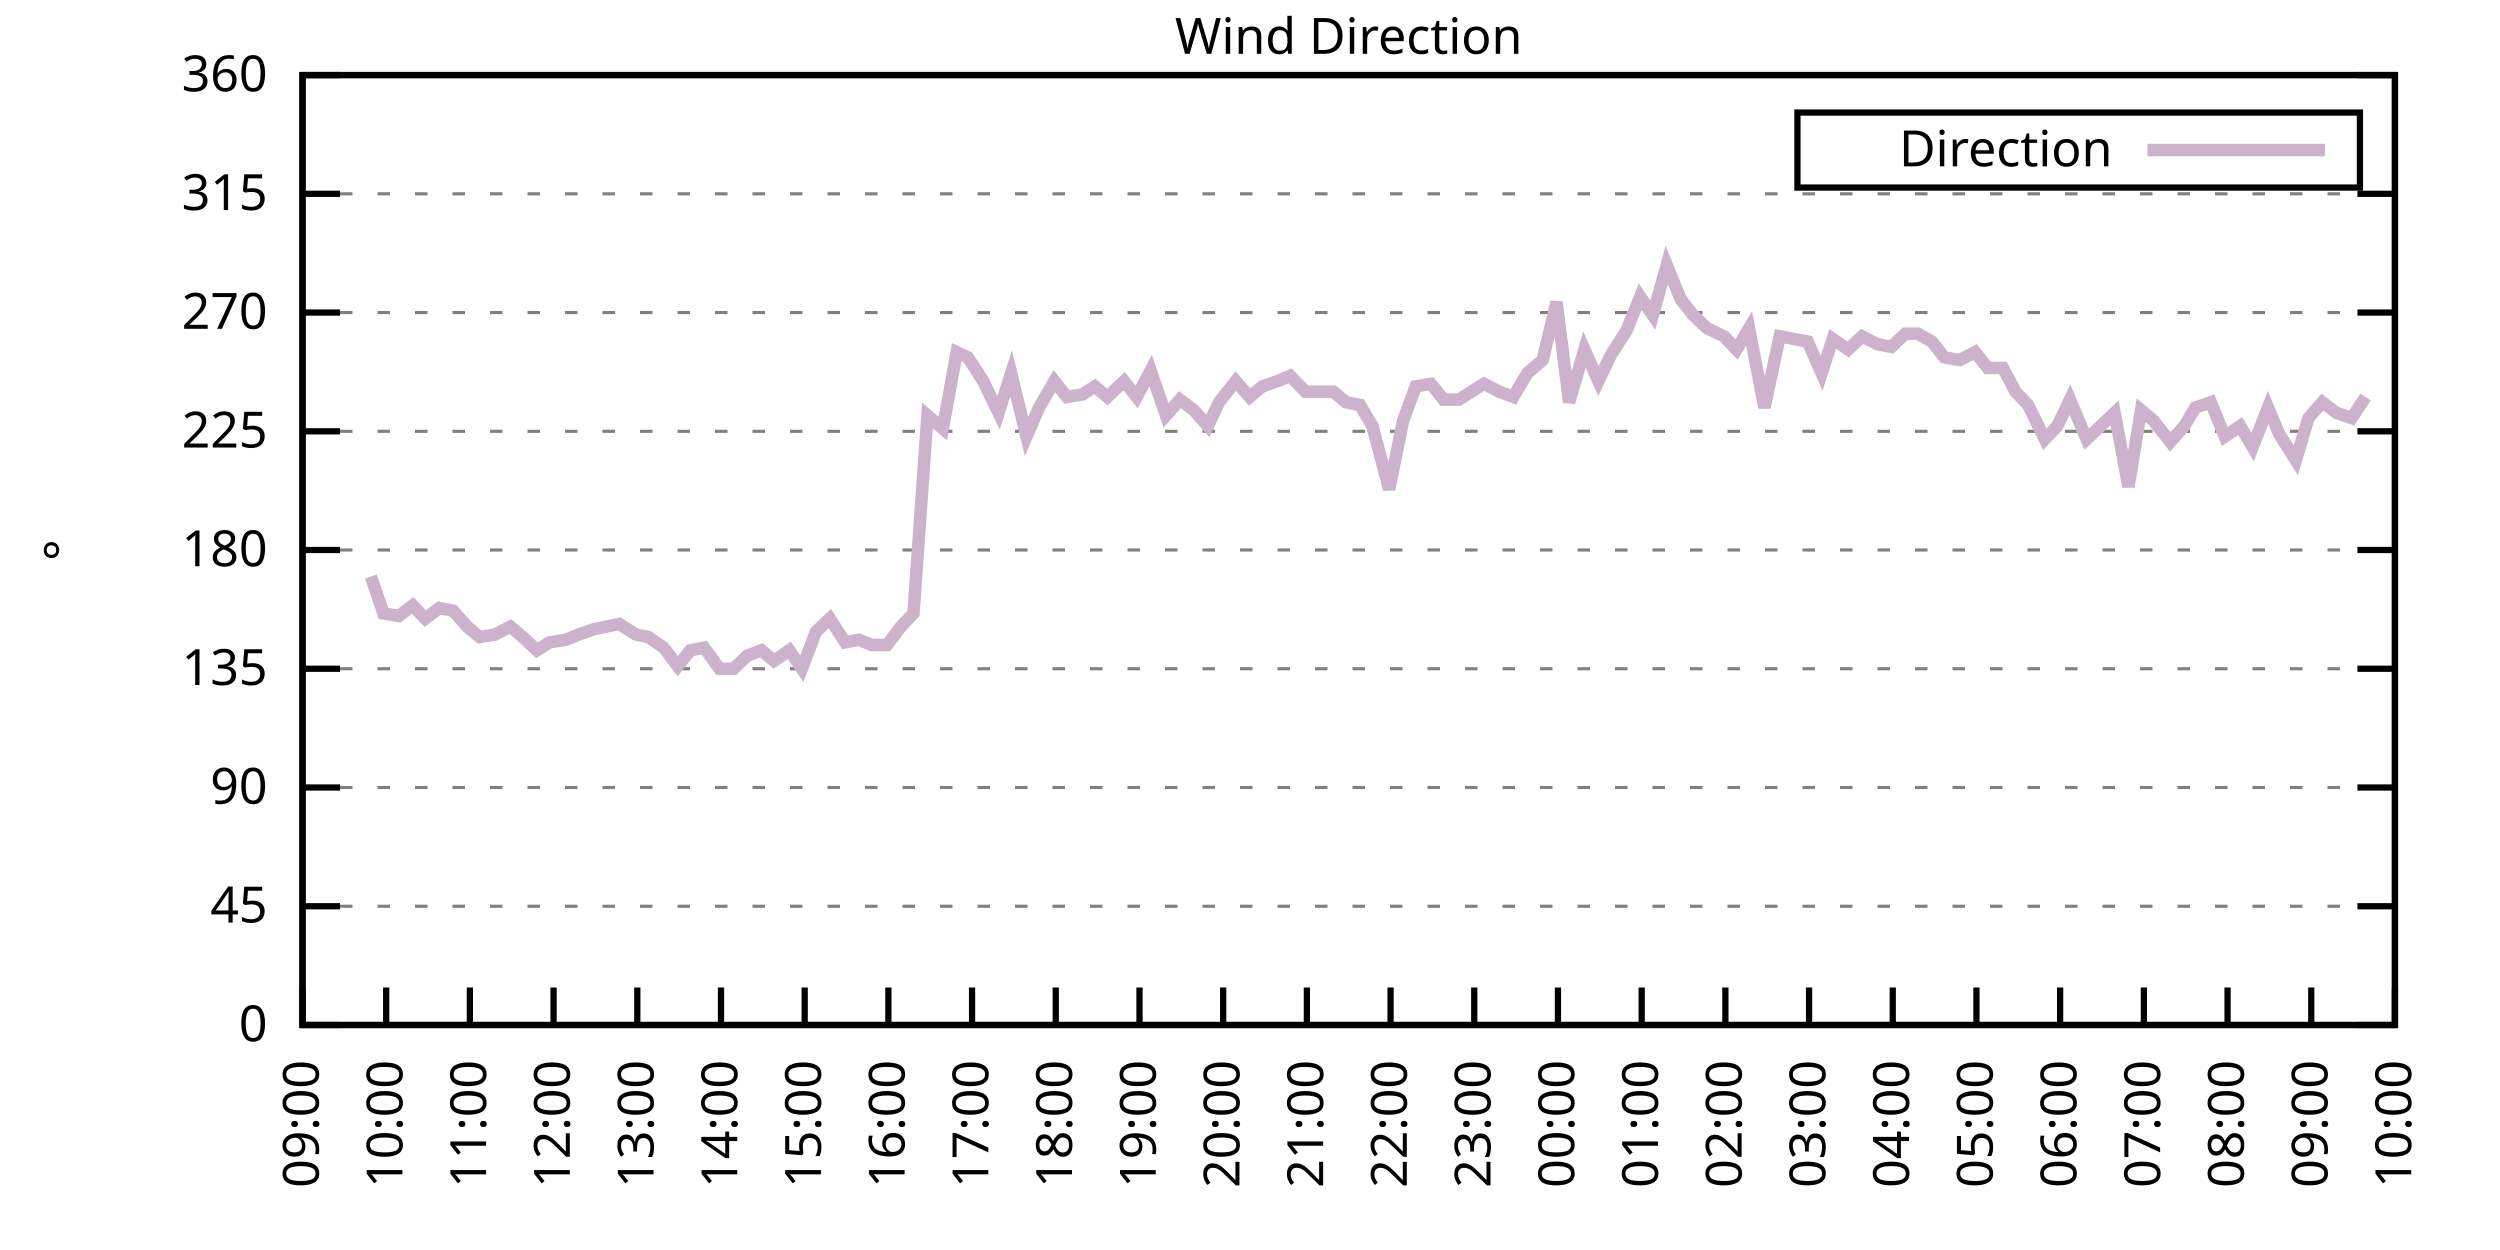
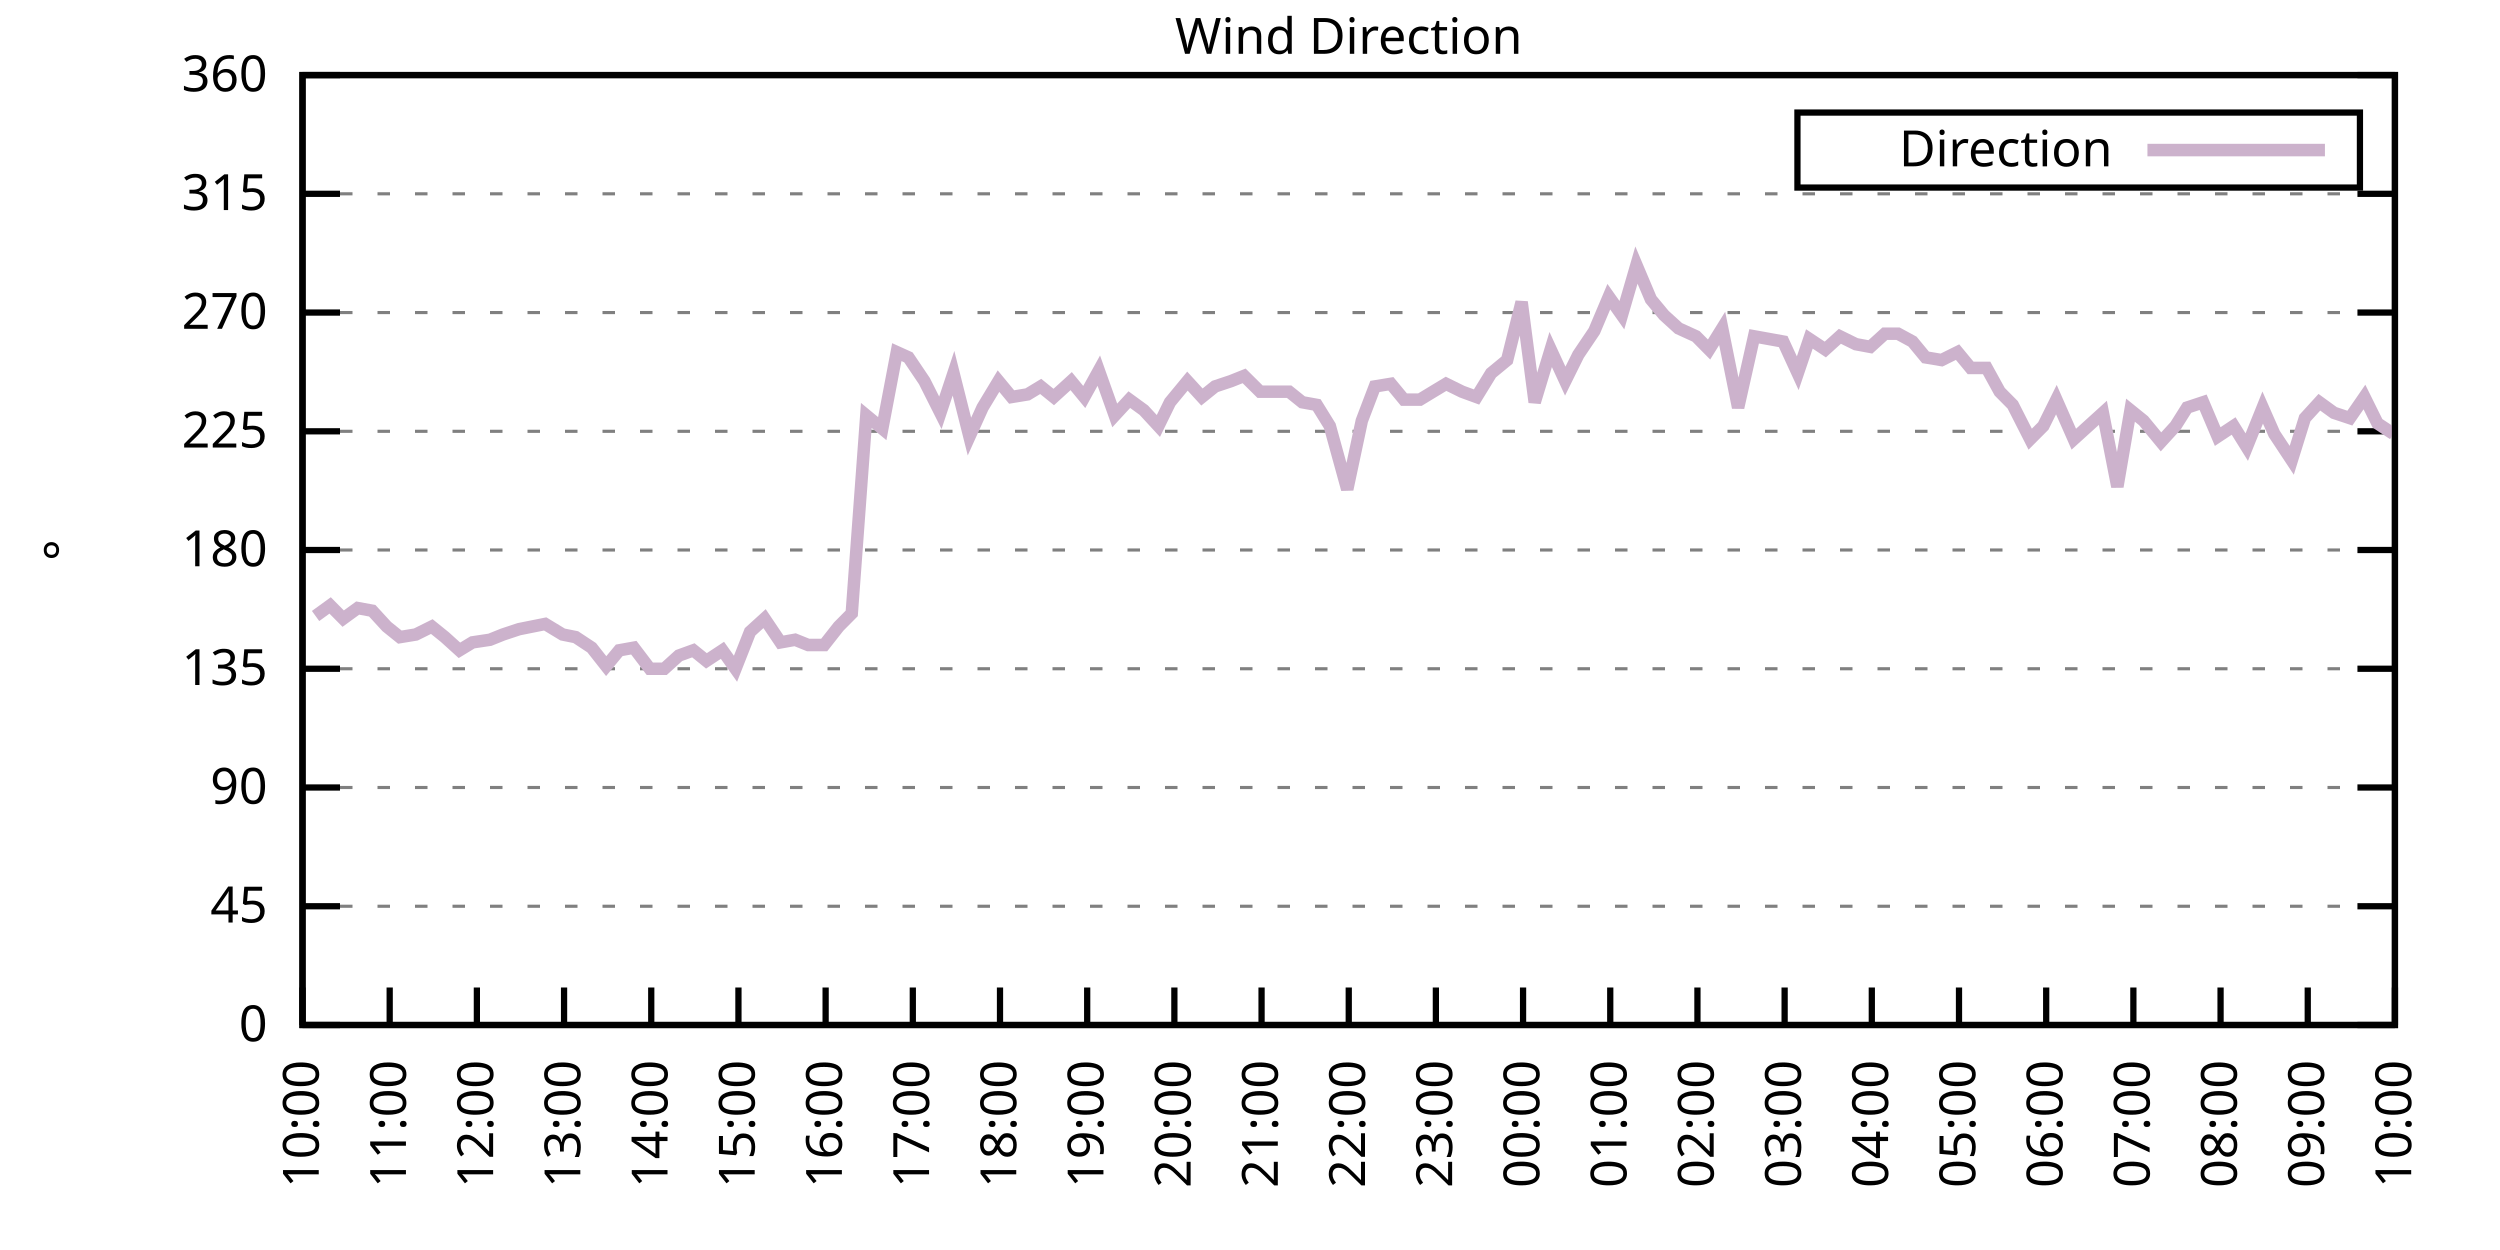
<svg xmlns="http://www.w3.org/2000/svg" xmlns:xlink="http://www.w3.org/1999/xlink" width="400" height="200" viewBox="0 0 400 200">
  <g id="gnuplot_canvas">
    <rect x="0" y="0" width="400" height="200" fill="none" />
    <defs>
      <circle id="gpDot" r="0.5" stroke-width="0.5" stroke="currentColor" />
      <path id="gpPt0" stroke-width="0.333" stroke="currentColor" d="M-1,0 h2 M0,-1 v2" />
      <path id="gpPt1" stroke-width="0.333" stroke="currentColor" d="M-1,-1 L1,1 M1,-1 L-1,1" />
      <path id="gpPt2" stroke-width="0.333" stroke="currentColor" d="M-1,0 L1,0 M0,-1 L0,1 M-1,-1 L1,1 M-1,1 L1,-1" />
      <rect id="gpPt3" stroke-width="0.333" stroke="currentColor" x="-1" y="-1" width="2" height="2" />
      <rect id="gpPt4" stroke-width="0.333" stroke="currentColor" fill="currentColor" x="-1" y="-1" width="2" height="2" />
      <circle id="gpPt5" stroke-width="0.333" stroke="currentColor" cx="0" cy="0" r="1" />
      <use xlink:href="#gpPt5" id="gpPt6" fill="currentColor" stroke="none" />
      <path id="gpPt7" stroke-width="0.333" stroke="currentColor" d="M0,-1.33 L-1.33,0.67 L1.33,0.67 z" />
      <use xlink:href="#gpPt7" id="gpPt8" fill="currentColor" stroke="none" />
      <use xlink:href="#gpPt7" id="gpPt9" stroke="currentColor" transform="rotate(180)" />
      <use xlink:href="#gpPt9" id="gpPt10" fill="currentColor" stroke="none" />
      <use xlink:href="#gpPt3" id="gpPt11" stroke="currentColor" transform="rotate(45)" />
      <use xlink:href="#gpPt11" id="gpPt12" fill="currentColor" stroke="none" />
      <path id="gpPt13" stroke-width="0.333" stroke="currentColor" d="M0,1.330 L1.265,0.411 L0.782,-1.067 L-0.782,-1.076 L-1.265,0.411 z" />
      <use xlink:href="#gpPt13" id="gpPt14" fill="currentColor" stroke="none" />
      <filter id="textbox" filterUnits="objectBoundingBox" x="0" y="0" height="1" width="1">
        <feFlood flood-color="white" flood-opacity="1" result="bgnd" />
        <feComposite in="SourceGraphic" in2="bgnd" operator="atop" />
      </filter>
      <filter id="greybox" filterUnits="objectBoundingBox" x="0" y="0" height="1" width="1">
        <feFlood flood-color="lightgrey" flood-opacity="1" result="grey" />
        <feComposite in="SourceGraphic" in2="grey" operator="atop" />
      </filter>
    </defs>
    <g fill="none" color="white" stroke="currentColor" stroke-width="1.00" stroke-linecap="butt" stroke-linejoin="miter">
</g>
    <g fill="none" color="black" stroke="currentColor" stroke-width="1.00" stroke-linecap="butt" stroke-linejoin="miter">
      <g stroke="none" shape-rendering="crispEdges">
        <polygon fill="rgb(255, 255, 255)" points="48.40,164.00 383.18,164.00 383.18,12.02 48.40,12.02 " />
      </g>
    </g>
    <g fill="none" color="black" stroke="currentColor" stroke-width="1.00" stroke-linecap="butt" stroke-linejoin="miter">
</g>
    <g fill="none" color="black" stroke="black" stroke-width="0.50" stroke-linecap="butt" stroke-linejoin="miter">
</g>
    <g fill="none" color="gray" stroke="currentColor" stroke-width="0.50" stroke-linecap="butt" stroke-linejoin="miter">
      <path stroke="gray" stroke-dasharray="2,4" class="gridline" d="M48.40,164.00 L383.19,164.00  " />
    </g>
    <g fill="none" color="gray" stroke="gray" stroke-width="1.00" stroke-linecap="butt" stroke-linejoin="miter">
</g>
    <g fill="none" color="black" stroke="currentColor" stroke-width="1.00" stroke-linecap="butt" stroke-linejoin="miter">
      <path stroke="black" d="M48.40,164.00 L54.40,164.00 M383.19,164.00 L377.19,164.00  " />
      <g transform="translate(42.80,166.60)" stroke="none" fill="black" font-family="Sans" font-size="8.00" text-anchor="end">
        <text>
          <tspan font-family="Sans"> 0</tspan>
        </text>
      </g>
    </g>
    <g fill="none" color="black" stroke="currentColor" stroke-width="1.00" stroke-linecap="butt" stroke-linejoin="miter">
</g>
    <g fill="none" color="black" stroke="black" stroke-width="0.50" stroke-linecap="butt" stroke-linejoin="miter">
</g>
    <g fill="none" color="gray" stroke="currentColor" stroke-width="0.50" stroke-linecap="butt" stroke-linejoin="miter">
      <path stroke="gray" stroke-dasharray="2,4" class="gridline" d="M48.40,145.00 L383.19,145.00  " />
    </g>
    <g fill="none" color="gray" stroke="gray" stroke-width="1.00" stroke-linecap="butt" stroke-linejoin="miter">
</g>
    <g fill="none" color="black" stroke="currentColor" stroke-width="1.00" stroke-linecap="butt" stroke-linejoin="miter">
      <path stroke="black" d="M48.40,145.00 L54.40,145.00 M383.19,145.00 L377.19,145.00  " />
      <g transform="translate(42.80,147.60)" stroke="none" fill="black" font-family="Sans" font-size="8.00" text-anchor="end">
        <text>
          <tspan font-family="Sans"> 45</tspan>
        </text>
      </g>
    </g>
    <g fill="none" color="black" stroke="currentColor" stroke-width="1.00" stroke-linecap="butt" stroke-linejoin="miter">
</g>
    <g fill="none" color="black" stroke="black" stroke-width="0.50" stroke-linecap="butt" stroke-linejoin="miter">
</g>
    <g fill="none" color="gray" stroke="currentColor" stroke-width="0.50" stroke-linecap="butt" stroke-linejoin="miter">
      <path stroke="gray" stroke-dasharray="2,4" class="gridline" d="M48.40,126.00 L383.19,126.00  " />
    </g>
    <g fill="none" color="gray" stroke="gray" stroke-width="1.00" stroke-linecap="butt" stroke-linejoin="miter">
</g>
    <g fill="none" color="black" stroke="currentColor" stroke-width="1.00" stroke-linecap="butt" stroke-linejoin="miter">
      <path stroke="black" d="M48.40,126.00 L54.40,126.00 M383.19,126.00 L377.19,126.00  " />
      <g transform="translate(42.80,128.60)" stroke="none" fill="black" font-family="Sans" font-size="8.00" text-anchor="end">
        <text>
          <tspan font-family="Sans"> 90</tspan>
        </text>
      </g>
    </g>
    <g fill="none" color="black" stroke="currentColor" stroke-width="1.00" stroke-linecap="butt" stroke-linejoin="miter">
</g>
    <g fill="none" color="black" stroke="black" stroke-width="0.50" stroke-linecap="butt" stroke-linejoin="miter">
</g>
    <g fill="none" color="gray" stroke="currentColor" stroke-width="0.50" stroke-linecap="butt" stroke-linejoin="miter">
      <path stroke="gray" stroke-dasharray="2,4" class="gridline" d="M48.40,107.00 L383.19,107.00  " />
    </g>
    <g fill="none" color="gray" stroke="gray" stroke-width="1.00" stroke-linecap="butt" stroke-linejoin="miter">
</g>
    <g fill="none" color="black" stroke="currentColor" stroke-width="1.00" stroke-linecap="butt" stroke-linejoin="miter">
      <path stroke="black" d="M48.40,107.00 L54.40,107.00 M383.19,107.00 L377.19,107.00  " />
      <g transform="translate(42.80,109.60)" stroke="none" fill="black" font-family="Sans" font-size="8.00" text-anchor="end">
        <text>
          <tspan font-family="Sans"> 135</tspan>
        </text>
      </g>
    </g>
    <g fill="none" color="black" stroke="currentColor" stroke-width="1.00" stroke-linecap="butt" stroke-linejoin="miter">
</g>
    <g fill="none" color="black" stroke="black" stroke-width="0.50" stroke-linecap="butt" stroke-linejoin="miter">
</g>
    <g fill="none" color="gray" stroke="currentColor" stroke-width="0.50" stroke-linecap="butt" stroke-linejoin="miter">
      <path stroke="gray" stroke-dasharray="2,4" class="gridline" d="M48.40,88.00 L383.19,88.00  " />
    </g>
    <g fill="none" color="gray" stroke="gray" stroke-width="1.00" stroke-linecap="butt" stroke-linejoin="miter">
</g>
    <g fill="none" color="black" stroke="currentColor" stroke-width="1.00" stroke-linecap="butt" stroke-linejoin="miter">
      <path stroke="black" d="M48.40,88.00 L54.40,88.00 M383.19,88.00 L377.19,88.00  " />
      <g transform="translate(42.80,90.60)" stroke="none" fill="black" font-family="Sans" font-size="8.00" text-anchor="end">
        <text>
          <tspan font-family="Sans"> 180</tspan>
        </text>
      </g>
    </g>
    <g fill="none" color="black" stroke="currentColor" stroke-width="1.00" stroke-linecap="butt" stroke-linejoin="miter">
</g>
    <g fill="none" color="black" stroke="black" stroke-width="0.50" stroke-linecap="butt" stroke-linejoin="miter">
</g>
    <g fill="none" color="gray" stroke="currentColor" stroke-width="0.50" stroke-linecap="butt" stroke-linejoin="miter">
      <path stroke="gray" stroke-dasharray="2,4" class="gridline" d="M48.40,69.01 L383.19,69.01  " />
    </g>
    <g fill="none" color="gray" stroke="gray" stroke-width="1.00" stroke-linecap="butt" stroke-linejoin="miter">
</g>
    <g fill="none" color="black" stroke="currentColor" stroke-width="1.00" stroke-linecap="butt" stroke-linejoin="miter">
      <path stroke="black" d="M48.40,69.01 L54.40,69.01 M383.19,69.01 L377.19,69.01  " />
      <g transform="translate(42.80,71.61)" stroke="none" fill="black" font-family="Sans" font-size="8.00" text-anchor="end">
        <text>
          <tspan font-family="Sans"> 225</tspan>
        </text>
      </g>
    </g>
    <g fill="none" color="black" stroke="currentColor" stroke-width="1.00" stroke-linecap="butt" stroke-linejoin="miter">
</g>
    <g fill="none" color="black" stroke="black" stroke-width="0.50" stroke-linecap="butt" stroke-linejoin="miter">
</g>
    <g fill="none" color="gray" stroke="currentColor" stroke-width="0.50" stroke-linecap="butt" stroke-linejoin="miter">
      <path stroke="gray" stroke-dasharray="2,4" class="gridline" d="M48.40,50.01 L383.19,50.01  " />
    </g>
    <g fill="none" color="gray" stroke="gray" stroke-width="1.00" stroke-linecap="butt" stroke-linejoin="miter">
</g>
    <g fill="none" color="black" stroke="currentColor" stroke-width="1.00" stroke-linecap="butt" stroke-linejoin="miter">
      <path stroke="black" d="M48.40,50.01 L54.40,50.01 M383.19,50.01 L377.19,50.01  " />
      <g transform="translate(42.80,52.61)" stroke="none" fill="black" font-family="Sans" font-size="8.00" text-anchor="end">
        <text>
          <tspan font-family="Sans"> 270</tspan>
        </text>
      </g>
    </g>
    <g fill="none" color="black" stroke="currentColor" stroke-width="1.00" stroke-linecap="butt" stroke-linejoin="miter">
</g>
    <g fill="none" color="black" stroke="black" stroke-width="0.50" stroke-linecap="butt" stroke-linejoin="miter">
</g>
    <g fill="none" color="gray" stroke="currentColor" stroke-width="0.50" stroke-linecap="butt" stroke-linejoin="miter">
      <path stroke="gray" stroke-dasharray="2,4" class="gridline" d="M48.40,31.01 L383.19,31.01  " />
    </g>
    <g fill="none" color="gray" stroke="gray" stroke-width="1.00" stroke-linecap="butt" stroke-linejoin="miter">
</g>
    <g fill="none" color="black" stroke="currentColor" stroke-width="1.00" stroke-linecap="butt" stroke-linejoin="miter">
      <path stroke="black" d="M48.40,31.01 L54.40,31.01 M383.19,31.01 L377.19,31.01  " />
      <g transform="translate(42.80,33.61)" stroke="none" fill="black" font-family="Sans" font-size="8.00" text-anchor="end">
        <text>
          <tspan font-family="Sans"> 315</tspan>
        </text>
      </g>
    </g>
    <g fill="none" color="black" stroke="currentColor" stroke-width="1.00" stroke-linecap="butt" stroke-linejoin="miter">
</g>
    <g fill="none" color="black" stroke="black" stroke-width="0.50" stroke-linecap="butt" stroke-linejoin="miter">
</g>
    <g fill="none" color="gray" stroke="currentColor" stroke-width="0.50" stroke-linecap="butt" stroke-linejoin="miter">
      <path stroke="gray" stroke-dasharray="2,4" class="gridline" d="M48.40,12.01 L383.19,12.01  " />
    </g>
    <g fill="none" color="gray" stroke="gray" stroke-width="1.00" stroke-linecap="butt" stroke-linejoin="miter">
</g>
    <g fill="none" color="black" stroke="currentColor" stroke-width="1.00" stroke-linecap="butt" stroke-linejoin="miter">
      <path stroke="black" d="M48.40,12.01 L54.40,12.01 M383.19,12.01 L377.19,12.01  " />
      <g transform="translate(42.80,14.61)" stroke="none" fill="black" font-family="Sans" font-size="8.00" text-anchor="end">
        <text>
          <tspan font-family="Sans"> 360</tspan>
        </text>
      </g>
    </g>
    <g fill="none" color="black" stroke="currentColor" stroke-width="1.00" stroke-linecap="butt" stroke-linejoin="miter">
      <path stroke="black" d="M48.40,164.00 L48.40,158.00  " />
      <g transform="translate(51.00,169.60) rotate(270.00)" stroke="none" fill="black" font-family="Sans" font-size="8.00" text-anchor="end">
        <text>
-           <tspan font-family="Sans">09:00</tspan>
-         </text>
-       </g>
-     </g>
-     <g fill="none" color="black" stroke="currentColor" stroke-width="1.00" stroke-linecap="butt" stroke-linejoin="miter">
-       <path stroke="black" d="M61.79,164.00 L61.79,158.00  " />
-       <g transform="translate(64.39,169.60) rotate(270.00)" stroke="none" fill="black" font-family="Sans" font-size="8.00" text-anchor="end">
-         <text>
          <tspan font-family="Sans">10:00</tspan>
        </text>
      </g>
    </g>
    <g fill="none" color="black" stroke="currentColor" stroke-width="1.00" stroke-linecap="butt" stroke-linejoin="miter">
-       <path stroke="black" d="M75.18,164.00 L75.18,158.00  " />
-       <g transform="translate(77.78,169.60) rotate(270.00)" stroke="none" fill="black" font-family="Sans" font-size="8.00" text-anchor="end">
+       <path stroke="black" d="M62.35,164.00 L62.35,158.00  " />
+       <g transform="translate(64.95,169.60) rotate(270.00)" stroke="none" fill="black" font-family="Sans" font-size="8.00" text-anchor="end">
        <text>
          <tspan font-family="Sans">11:00</tspan>
        </text>
      </g>
    </g>
    <g fill="none" color="black" stroke="currentColor" stroke-width="1.00" stroke-linecap="butt" stroke-linejoin="miter">
-       <path stroke="black" d="M88.57,164.00 L88.57,158.00  " />
-       <g transform="translate(91.17,169.60) rotate(270.00)" stroke="none" fill="black" font-family="Sans" font-size="8.00" text-anchor="end">
+       <path stroke="black" d="M76.30,164.00 L76.30,158.00  " />
+       <g transform="translate(78.90,169.60) rotate(270.00)" stroke="none" fill="black" font-family="Sans" font-size="8.00" text-anchor="end">
        <text>
          <tspan font-family="Sans">12:00</tspan>
        </text>
      </g>
    </g>
    <g fill="none" color="black" stroke="currentColor" stroke-width="1.00" stroke-linecap="butt" stroke-linejoin="miter">
-       <path stroke="black" d="M101.97,164.00 L101.97,158.00  " />
-       <g transform="translate(104.57,169.60) rotate(270.00)" stroke="none" fill="black" font-family="Sans" font-size="8.00" text-anchor="end">
+       <path stroke="black" d="M90.25,164.00 L90.25,158.00  " />
+       <g transform="translate(92.85,169.60) rotate(270.00)" stroke="none" fill="black" font-family="Sans" font-size="8.00" text-anchor="end">
        <text>
          <tspan font-family="Sans">13:00</tspan>
        </text>
      </g>
    </g>
    <g fill="none" color="black" stroke="currentColor" stroke-width="1.00" stroke-linecap="butt" stroke-linejoin="miter">
-       <path stroke="black" d="M115.36,164.00 L115.36,158.00  " />
-       <g transform="translate(117.96,169.60) rotate(270.00)" stroke="none" fill="black" font-family="Sans" font-size="8.00" text-anchor="end">
+       <path stroke="black" d="M104.20,164.00 L104.20,158.00  " />
+       <g transform="translate(106.80,169.60) rotate(270.00)" stroke="none" fill="black" font-family="Sans" font-size="8.00" text-anchor="end">
        <text>
          <tspan font-family="Sans">14:00</tspan>
        </text>
      </g>
    </g>
    <g fill="none" color="black" stroke="currentColor" stroke-width="1.00" stroke-linecap="butt" stroke-linejoin="miter">
-       <path stroke="black" d="M128.75,164.00 L128.75,158.00  " />
-       <g transform="translate(131.35,169.60) rotate(270.00)" stroke="none" fill="black" font-family="Sans" font-size="8.00" text-anchor="end">
+       <path stroke="black" d="M118.15,164.00 L118.15,158.00  " />
+       <g transform="translate(120.75,169.60) rotate(270.00)" stroke="none" fill="black" font-family="Sans" font-size="8.00" text-anchor="end">
        <text>
          <tspan font-family="Sans">15:00</tspan>
        </text>
      </g>
    </g>
    <g fill="none" color="black" stroke="currentColor" stroke-width="1.00" stroke-linecap="butt" stroke-linejoin="miter">
-       <path stroke="black" d="M142.14,164.00 L142.14,158.00  " />
-       <g transform="translate(144.74,169.60) rotate(270.00)" stroke="none" fill="black" font-family="Sans" font-size="8.00" text-anchor="end">
+       <path stroke="black" d="M132.10,164.00 L132.10,158.00  " />
+       <g transform="translate(134.70,169.60) rotate(270.00)" stroke="none" fill="black" font-family="Sans" font-size="8.00" text-anchor="end">
        <text>
          <tspan font-family="Sans">16:00</tspan>
        </text>
      </g>
    </g>
    <g fill="none" color="black" stroke="currentColor" stroke-width="1.00" stroke-linecap="butt" stroke-linejoin="miter">
-       <path stroke="black" d="M155.53,164.00 L155.53,158.00  " />
-       <g transform="translate(158.13,169.60) rotate(270.00)" stroke="none" fill="black" font-family="Sans" font-size="8.00" text-anchor="end">
+       <path stroke="black" d="M146.05,164.00 L146.05,158.00  " />
+       <g transform="translate(148.65,169.60) rotate(270.00)" stroke="none" fill="black" font-family="Sans" font-size="8.00" text-anchor="end">
        <text>
          <tspan font-family="Sans">17:00</tspan>
        </text>
      </g>
    </g>
    <g fill="none" color="black" stroke="currentColor" stroke-width="1.00" stroke-linecap="butt" stroke-linejoin="miter">
-       <path stroke="black" d="M168.92,164.00 L168.92,158.00  " />
-       <g transform="translate(171.52,169.60) rotate(270.00)" stroke="none" fill="black" font-family="Sans" font-size="8.00" text-anchor="end">
+       <path stroke="black" d="M160.00,164.00 L160.00,158.00  " />
+       <g transform="translate(162.60,169.60) rotate(270.00)" stroke="none" fill="black" font-family="Sans" font-size="8.00" text-anchor="end">
        <text>
          <tspan font-family="Sans">18:00</tspan>
        </text>
      </g>
    </g>
    <g fill="none" color="black" stroke="currentColor" stroke-width="1.00" stroke-linecap="butt" stroke-linejoin="miter">
-       <path stroke="black" d="M182.32,164.00 L182.32,158.00  " />
-       <g transform="translate(184.92,169.60) rotate(270.00)" stroke="none" fill="black" font-family="Sans" font-size="8.00" text-anchor="end">
+       <path stroke="black" d="M173.95,164.00 L173.95,158.00  " />
+       <g transform="translate(176.55,169.60) rotate(270.00)" stroke="none" fill="black" font-family="Sans" font-size="8.00" text-anchor="end">
        <text>
          <tspan font-family="Sans">19:00</tspan>
        </text>
      </g>
    </g>
    <g fill="none" color="black" stroke="currentColor" stroke-width="1.00" stroke-linecap="butt" stroke-linejoin="miter">
-       <path stroke="black" d="M195.71,164.00 L195.71,158.00  " />
-       <g transform="translate(198.31,169.60) rotate(270.00)" stroke="none" fill="black" font-family="Sans" font-size="8.00" text-anchor="end">
+       <path stroke="black" d="M187.90,164.00 L187.90,158.00  " />
+       <g transform="translate(190.50,169.60) rotate(270.00)" stroke="none" fill="black" font-family="Sans" font-size="8.00" text-anchor="end">
        <text>
          <tspan font-family="Sans">20:00</tspan>
        </text>
      </g>
    </g>
    <g fill="none" color="black" stroke="currentColor" stroke-width="1.00" stroke-linecap="butt" stroke-linejoin="miter">
-       <path stroke="black" d="M209.10,164.00 L209.10,158.00  " />
-       <g transform="translate(211.70,169.60) rotate(270.00)" stroke="none" fill="black" font-family="Sans" font-size="8.00" text-anchor="end">
+       <path stroke="black" d="M201.85,164.00 L201.85,158.00  " />
+       <g transform="translate(204.45,169.60) rotate(270.00)" stroke="none" fill="black" font-family="Sans" font-size="8.00" text-anchor="end">
        <text>
          <tspan font-family="Sans">21:00</tspan>
        </text>
      </g>
    </g>
    <g fill="none" color="black" stroke="currentColor" stroke-width="1.00" stroke-linecap="butt" stroke-linejoin="miter">
-       <path stroke="black" d="M222.49,164.00 L222.49,158.00  " />
-       <g transform="translate(225.09,169.60) rotate(270.00)" stroke="none" fill="black" font-family="Sans" font-size="8.00" text-anchor="end">
+       <path stroke="black" d="M215.80,164.00 L215.80,158.00  " />
+       <g transform="translate(218.40,169.60) rotate(270.00)" stroke="none" fill="black" font-family="Sans" font-size="8.00" text-anchor="end">
        <text>
          <tspan font-family="Sans">22:00</tspan>
        </text>
      </g>
    </g>
    <g fill="none" color="black" stroke="currentColor" stroke-width="1.00" stroke-linecap="butt" stroke-linejoin="miter">
-       <path stroke="black" d="M235.88,164.00 L235.88,158.00  " />
-       <g transform="translate(238.48,169.60) rotate(270.00)" stroke="none" fill="black" font-family="Sans" font-size="8.00" text-anchor="end">
+       <path stroke="black" d="M229.74,164.00 L229.74,158.00  " />
+       <g transform="translate(232.34,169.60) rotate(270.00)" stroke="none" fill="black" font-family="Sans" font-size="8.00" text-anchor="end">
        <text>
          <tspan font-family="Sans">23:00</tspan>
        </text>
      </g>
    </g>
    <g fill="none" color="black" stroke="currentColor" stroke-width="1.00" stroke-linecap="butt" stroke-linejoin="miter">
-       <path stroke="black" d="M249.27,164.00 L249.27,158.00  " />
-       <g transform="translate(251.87,169.60) rotate(270.00)" stroke="none" fill="black" font-family="Sans" font-size="8.00" text-anchor="end">
+       <path stroke="black" d="M243.69,164.00 L243.69,158.00  " />
+       <g transform="translate(246.29,169.60) rotate(270.00)" stroke="none" fill="black" font-family="Sans" font-size="8.00" text-anchor="end">
        <text>
          <tspan font-family="Sans">00:00</tspan>
        </text>
      </g>
    </g>
    <g fill="none" color="black" stroke="currentColor" stroke-width="1.00" stroke-linecap="butt" stroke-linejoin="miter">
-       <path stroke="black" d="M262.67,164.00 L262.67,158.00  " />
-       <g transform="translate(265.27,169.60) rotate(270.00)" stroke="none" fill="black" font-family="Sans" font-size="8.00" text-anchor="end">
+       <path stroke="black" d="M257.64,164.00 L257.64,158.00  " />
+       <g transform="translate(260.24,169.60) rotate(270.00)" stroke="none" fill="black" font-family="Sans" font-size="8.00" text-anchor="end">
        <text>
          <tspan font-family="Sans">01:00</tspan>
        </text>
      </g>
    </g>
    <g fill="none" color="black" stroke="currentColor" stroke-width="1.00" stroke-linecap="butt" stroke-linejoin="miter">
-       <path stroke="black" d="M276.06,164.00 L276.06,158.00  " />
-       <g transform="translate(278.66,169.60) rotate(270.00)" stroke="none" fill="black" font-family="Sans" font-size="8.00" text-anchor="end">
+       <path stroke="black" d="M271.59,164.00 L271.59,158.00  " />
+       <g transform="translate(274.19,169.60) rotate(270.00)" stroke="none" fill="black" font-family="Sans" font-size="8.00" text-anchor="end">
        <text>
          <tspan font-family="Sans">02:00</tspan>
        </text>
      </g>
    </g>
    <g fill="none" color="black" stroke="currentColor" stroke-width="1.00" stroke-linecap="butt" stroke-linejoin="miter">
-       <path stroke="black" d="M289.45,164.00 L289.45,158.00  " />
-       <g transform="translate(292.05,169.60) rotate(270.00)" stroke="none" fill="black" font-family="Sans" font-size="8.00" text-anchor="end">
+       <path stroke="black" d="M285.54,164.00 L285.54,158.00  " />
+       <g transform="translate(288.14,169.60) rotate(270.00)" stroke="none" fill="black" font-family="Sans" font-size="8.00" text-anchor="end">
        <text>
          <tspan font-family="Sans">03:00</tspan>
        </text>
      </g>
    </g>
    <g fill="none" color="black" stroke="currentColor" stroke-width="1.00" stroke-linecap="butt" stroke-linejoin="miter">
-       <path stroke="black" d="M302.84,164.00 L302.84,158.00  " />
-       <g transform="translate(305.44,169.60) rotate(270.00)" stroke="none" fill="black" font-family="Sans" font-size="8.00" text-anchor="end">
+       <path stroke="black" d="M299.49,164.00 L299.49,158.00  " />
+       <g transform="translate(302.09,169.60) rotate(270.00)" stroke="none" fill="black" font-family="Sans" font-size="8.00" text-anchor="end">
        <text>
          <tspan font-family="Sans">04:00</tspan>
        </text>
      </g>
    </g>
    <g fill="none" color="black" stroke="currentColor" stroke-width="1.00" stroke-linecap="butt" stroke-linejoin="miter">
-       <path stroke="black" d="M316.23,164.00 L316.23,158.00  " />
-       <g transform="translate(318.83,169.60) rotate(270.00)" stroke="none" fill="black" font-family="Sans" font-size="8.00" text-anchor="end">
+       <path stroke="black" d="M313.44,164.00 L313.44,158.00  " />
+       <g transform="translate(316.04,169.60) rotate(270.00)" stroke="none" fill="black" font-family="Sans" font-size="8.00" text-anchor="end">
        <text>
          <tspan font-family="Sans">05:00</tspan>
        </text>
      </g>
    </g>
    <g fill="none" color="black" stroke="currentColor" stroke-width="1.00" stroke-linecap="butt" stroke-linejoin="miter">
-       <path stroke="black" d="M329.62,164.00 L329.62,158.00  " />
-       <g transform="translate(332.22,169.60) rotate(270.00)" stroke="none" fill="black" font-family="Sans" font-size="8.00" text-anchor="end">
+       <path stroke="black" d="M327.39,164.00 L327.39,158.00  " />
+       <g transform="translate(329.99,169.60) rotate(270.00)" stroke="none" fill="black" font-family="Sans" font-size="8.00" text-anchor="end">
        <text>
          <tspan font-family="Sans">06:00</tspan>
        </text>
      </g>
    </g>
    <g fill="none" color="black" stroke="currentColor" stroke-width="1.00" stroke-linecap="butt" stroke-linejoin="miter">
-       <path stroke="black" d="M343.02,164.00 L343.02,158.00  " />
-       <g transform="translate(345.62,169.60) rotate(270.00)" stroke="none" fill="black" font-family="Sans" font-size="8.00" text-anchor="end">
+       <path stroke="black" d="M341.34,164.00 L341.34,158.00  " />
+       <g transform="translate(343.94,169.60) rotate(270.00)" stroke="none" fill="black" font-family="Sans" font-size="8.00" text-anchor="end">
        <text>
          <tspan font-family="Sans">07:00</tspan>
        </text>
      </g>
    </g>
    <g fill="none" color="black" stroke="currentColor" stroke-width="1.00" stroke-linecap="butt" stroke-linejoin="miter">
-       <path stroke="black" d="M356.41,164.00 L356.41,158.00  " />
-       <g transform="translate(359.01,169.60) rotate(270.00)" stroke="none" fill="black" font-family="Sans" font-size="8.00" text-anchor="end">
+       <path stroke="black" d="M355.29,164.00 L355.29,158.00  " />
+       <g transform="translate(357.89,169.60) rotate(270.00)" stroke="none" fill="black" font-family="Sans" font-size="8.00" text-anchor="end">
        <text>
          <tspan font-family="Sans">08:00</tspan>
        </text>
      </g>
    </g>
    <g fill="none" color="black" stroke="currentColor" stroke-width="1.00" stroke-linecap="butt" stroke-linejoin="miter">
-       <path stroke="black" d="M369.80,164.00 L369.80,158.00  " />
-       <g transform="translate(372.40,169.60) rotate(270.00)" stroke="none" fill="black" font-family="Sans" font-size="8.00" text-anchor="end">
+       <path stroke="black" d="M369.24,164.00 L369.24,158.00  " />
+       <g transform="translate(371.84,169.60) rotate(270.00)" stroke="none" fill="black" font-family="Sans" font-size="8.00" text-anchor="end">
        <text>
          <tspan font-family="Sans">09:00</tspan>
        </text>
      </g>
    </g>
    <g fill="none" color="black" stroke="currentColor" stroke-width="1.00" stroke-linecap="butt" stroke-linejoin="miter">
      <path stroke="black" d="M383.19,164.00 L383.19,158.00  " />
      <g transform="translate(385.79,169.60) rotate(270.00)" stroke="none" fill="black" font-family="Sans" font-size="8.00" text-anchor="end">
        <text>
          <tspan font-family="Sans">10:00</tspan>
        </text>
      </g>
    </g>
    <g fill="none" color="black" stroke="currentColor" stroke-width="1.00" stroke-linecap="butt" stroke-linejoin="miter">
</g>
    <g fill="none" color="black" stroke="currentColor" stroke-width="1.00" stroke-linecap="butt" stroke-linejoin="miter">
      <path stroke="black" d="M48.40,12.01 L48.40,164.00 L383.19,164.00 L383.19,12.01 L48.40,12.01 Z  " />
    </g>
    <g fill="none" color="black" stroke="currentColor" stroke-width="1.00" stroke-linecap="butt" stroke-linejoin="miter">
</g>
    <g fill="none" color="black" stroke="currentColor" stroke-width="1.00" stroke-linecap="butt" stroke-linejoin="miter">
      <path stroke="black" d="M287.59,30.01 L287.59,18.01 L377.59,18.01 L377.59,30.01 L287.59,30.01 Z  " />
    </g>
    <g id="Wind_direction_plot_1">
      <g fill="none" color="white" stroke="black" stroke-width="2.00" stroke-linecap="butt" stroke-linejoin="miter">
</g>
      <g fill="none" color="black" stroke="currentColor" stroke-width="2.00" stroke-linecap="butt" stroke-linejoin="miter">
        <g transform="translate(337.99,26.61)" stroke="none" fill="black" font-family="Sans" font-size="8.00" text-anchor="end">
          <text>
            <tspan font-family="Sans">Direction</tspan>
          </text>
        </g>
      </g>
      <g fill="none" color="black" stroke="currentColor" stroke-width="2.00" stroke-linecap="butt" stroke-linejoin="miter">
-         <path stroke="rgb(204, 178, 204)" d="M343.59,24.01 L371.99,24.01 M59.34,92.23 L61.35,98.14 L63.80,98.56 L66.03,96.87 L68.04,98.98 L70.27,97.29   L72.50,97.72 L74.74,100.25 L76.75,101.94 L79.20,101.52 L81.66,100.25 L83.66,101.94 L85.90,104.05 L87.91,102.78   L90.58,102.36 L92.59,101.52 L95.05,100.67 L97.06,100.25 L99.06,99.83 L101.74,101.52 L103.75,101.94 L106.21,103.63   L108.44,106.58 L110.45,104.05 L112.68,103.63 L115.13,107.00 L117.37,107.00 L119.60,104.89 L121.83,104.05 L123.84,105.74   L126.29,104.05 L128.30,107.00 L130.54,101.09 L132.77,98.98 L135.22,102.78 L137.45,102.36 L139.46,103.20 L141.92,103.20   L144.15,100.25 L146.16,98.14 L148.39,66.47 L150.85,68.58 L153.08,56.34 L154.86,57.18 L157.32,60.98 L159.77,66.05   L161.78,59.72 L164.24,69.85 L166.25,65.21 L168.70,60.98 L170.71,63.52 L173.17,63.10 L175.17,61.83 L177.18,63.52   L179.86,60.98 L181.87,63.52 L184.10,59.30 L186.56,66.47 L188.79,63.94 L191.02,65.63 L193.25,68.16 L195.04,64.36   L197.72,60.98 L199.95,63.52 L201.96,61.83 L204.41,60.98 L206.42,60.14 L208.88,62.67 L210.88,62.67 L213.34,62.67   L215.35,64.36 L217.58,64.78 L219.59,68.16 L222.27,78.29 L224.50,67.32 L226.51,61.83 L228.96,61.41 L230.97,63.94   L233.43,63.94 L235.44,62.67 L237.44,61.41 L239.90,62.67 L242.13,63.52 L244.36,59.72 L246.82,57.61 L249.05,48.32   L251.06,64.36 L253.51,55.92 L255.75,60.98 L257.76,56.76 L260.21,52.96 L262.44,47.47 L264.45,50.43 L266.68,42.41   L268.92,47.90 L270.92,50.43 L273.16,52.54 L275.83,53.81 L277.84,55.92 L279.85,52.54 L282.31,65.21 L284.76,53.81   L286.99,54.23 L289.23,54.65 L291.46,59.72 L293.24,54.23 L295.70,55.92 L297.93,53.81 L300.39,55.07 L302.62,55.50   L304.85,53.39 L306.86,53.39 L309.09,54.65 L311.10,57.18 L313.55,57.61 L316.01,56.34 L318.02,58.87 L320.47,58.87   L322.48,62.67 L324.49,64.78 L327.17,70.27 L329.18,68.16 L331.19,63.94 L333.86,70.27 L338.33,66.05 L340.56,77.87   L342.57,65.63 L344.58,67.32 L347.26,70.70 L349.49,68.16 L351.27,65.21 L353.73,64.36 L355.96,69.85 L358.42,68.16   L360.42,71.54 L362.88,65.21 L364.66,69.43 L367.34,73.65 L369.35,66.90 L371.58,64.36 L373.82,66.05 L376.27,66.90   L378.50,63.52  " />
+         <path stroke="rgb(204, 178, 204)" d="M343.59,24.01 L371.99,24.01 M50.49,98.56 L52.82,96.87 L54.91,98.98 L57.23,97.29 L59.56,97.72 L61.88,100.25   L63.98,101.94 L66.53,101.52 L69.09,100.25 L71.18,101.94 L73.51,104.05 L75.60,102.78 L78.39,102.36 L80.48,101.52   L83.04,100.67 L85.13,100.25 L87.23,99.83 L90.02,101.52 L92.11,101.94 L94.67,103.63 L96.99,106.58 L99.08,104.05   L101.41,103.63 L103.97,107.00 L106.29,107.00 L108.62,104.89 L110.94,104.05 L113.03,105.74 L115.59,104.05 L117.68,107.00   L120.01,101.09 L122.33,98.98 L124.89,102.78 L127.22,102.36 L129.31,103.20 L131.87,103.20 L134.19,100.25 L136.28,98.14   L138.61,66.47 L141.16,68.58 L143.49,56.34 L145.35,57.18 L147.91,60.98 L150.46,66.05 L152.56,59.72 L155.11,69.85   L157.21,65.21 L159.76,60.98 L161.86,63.52 L164.41,63.10 L166.51,61.83 L168.60,63.52 L171.39,60.98 L173.48,63.52   L175.81,59.30 L178.36,66.47 L180.69,63.94 L183.01,65.63 L185.34,68.16 L187.20,64.36 L189.99,60.98 L192.31,63.52   L194.41,61.83 L196.96,60.98 L199.06,60.14 L201.61,62.67 L203.71,62.67 L206.26,62.67 L208.36,64.36 L210.68,64.78   L212.77,68.16 L215.56,78.29 L217.89,67.32 L219.98,61.83 L222.54,61.41 L224.63,63.94 L227.19,63.94 L229.28,62.67   L231.37,61.41 L233.93,62.67 L236.25,63.52 L238.58,59.72 L241.14,57.61 L243.46,48.32 L245.55,64.36 L248.11,55.92   L250.44,60.98 L252.53,56.76 L255.09,52.96 L257.41,47.47 L259.50,50.43 L261.83,42.41 L264.15,47.90 L266.25,50.43   L268.57,52.54 L271.36,53.81 L273.45,55.92 L275.55,52.54 L278.10,65.21 L280.66,53.81 L282.99,54.23 L285.31,54.65   L287.64,59.72 L289.50,54.23 L292.05,55.92 L294.38,53.81 L296.94,55.07 L299.26,55.50 L301.58,53.39 L303.68,53.39   L306.00,54.65 L308.09,57.18 L310.65,57.61 L313.21,56.34 L315.30,58.87 L317.86,58.87 L319.95,62.67 L322.04,64.78   L324.83,70.27 L326.93,68.16 L329.02,63.94 L331.81,70.27 L336.46,66.05 L338.78,77.87 L340.88,65.63 L342.97,67.32   L345.76,70.70 L348.08,68.16 L349.94,65.21 L352.50,64.36 L354.83,69.85 L357.38,68.16 L359.48,71.54 L362.03,65.21   L363.89,69.43 L366.68,73.65 L368.78,66.90 L371.10,64.36 L373.43,66.05 L375.98,66.90 L378.31,63.52 L380.40,67.74   L382.96,69.43  " />
      </g>
    </g>
    <g fill="none" color="black" stroke="currentColor" stroke-width="2.00" stroke-linecap="butt" stroke-linejoin="miter">
</g>
    <g fill="none" color="black" stroke="black" stroke-width="1.00" stroke-linecap="butt" stroke-linejoin="miter">
</g>
    <g fill="none" color="black" stroke="currentColor" stroke-width="1.00" stroke-linecap="butt" stroke-linejoin="miter">
      <path stroke="black" d="M48.40,12.01 L48.40,164.00 L383.19,164.00 L383.19,12.01 L48.40,12.01 Z  " />
      <g transform="translate(12.80,88.01) rotate(270.00)" stroke="none" fill="black" font-family="Sans" font-size="8.00" text-anchor="middle">
        <text>
          <tspan font-family="Sans">°</tspan>
        </text>
      </g>
    </g>
    <g fill="none" color="black" stroke="currentColor" stroke-width="1.00" stroke-linecap="butt" stroke-linejoin="miter">
</g>
    <g fill="none" color="black" stroke="currentColor" stroke-width="1.00" stroke-linecap="butt" stroke-linejoin="miter">
      <g transform="translate(215.79,8.61)" stroke="none" fill="black" font-family="Sans" font-size="8.00" text-anchor="middle">
        <text>
          <tspan font-family="Sans">Wind Direction</tspan>
        </text>
      </g>
    </g>
    <g fill="none" color="black" stroke="currentColor" stroke-width="1.00" stroke-linecap="butt" stroke-linejoin="miter">
</g>
  </g>
</svg>
